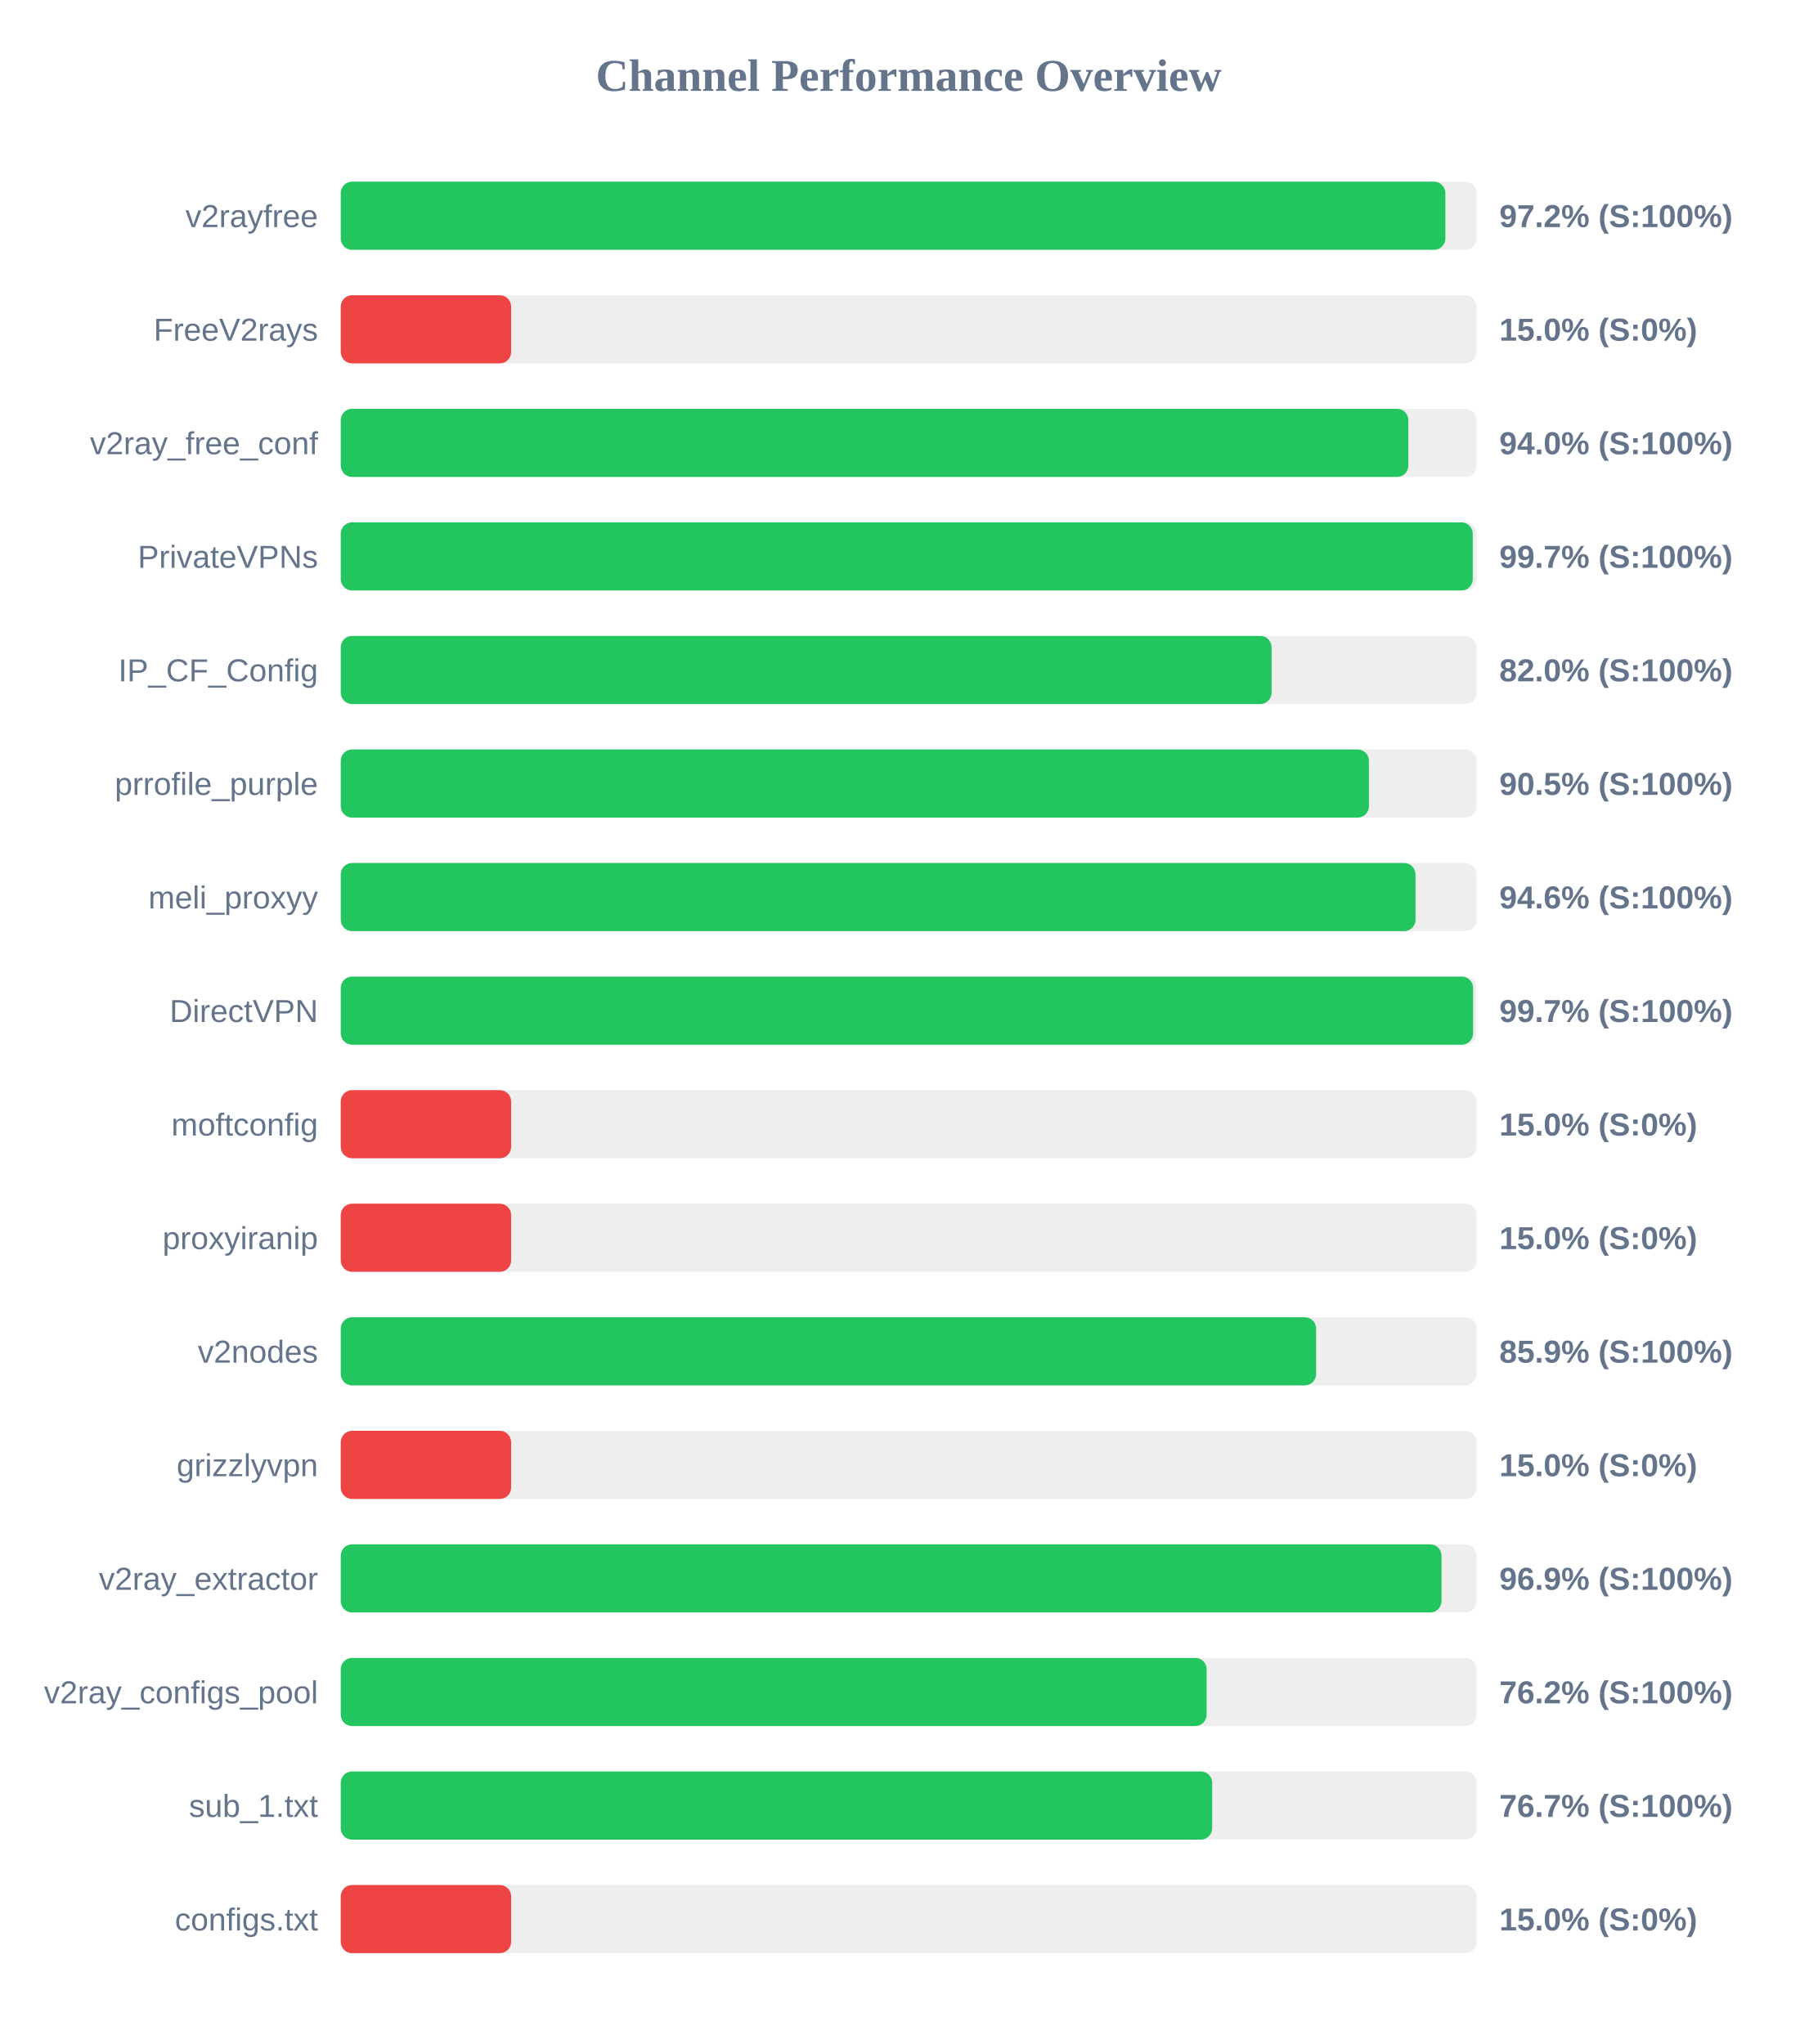
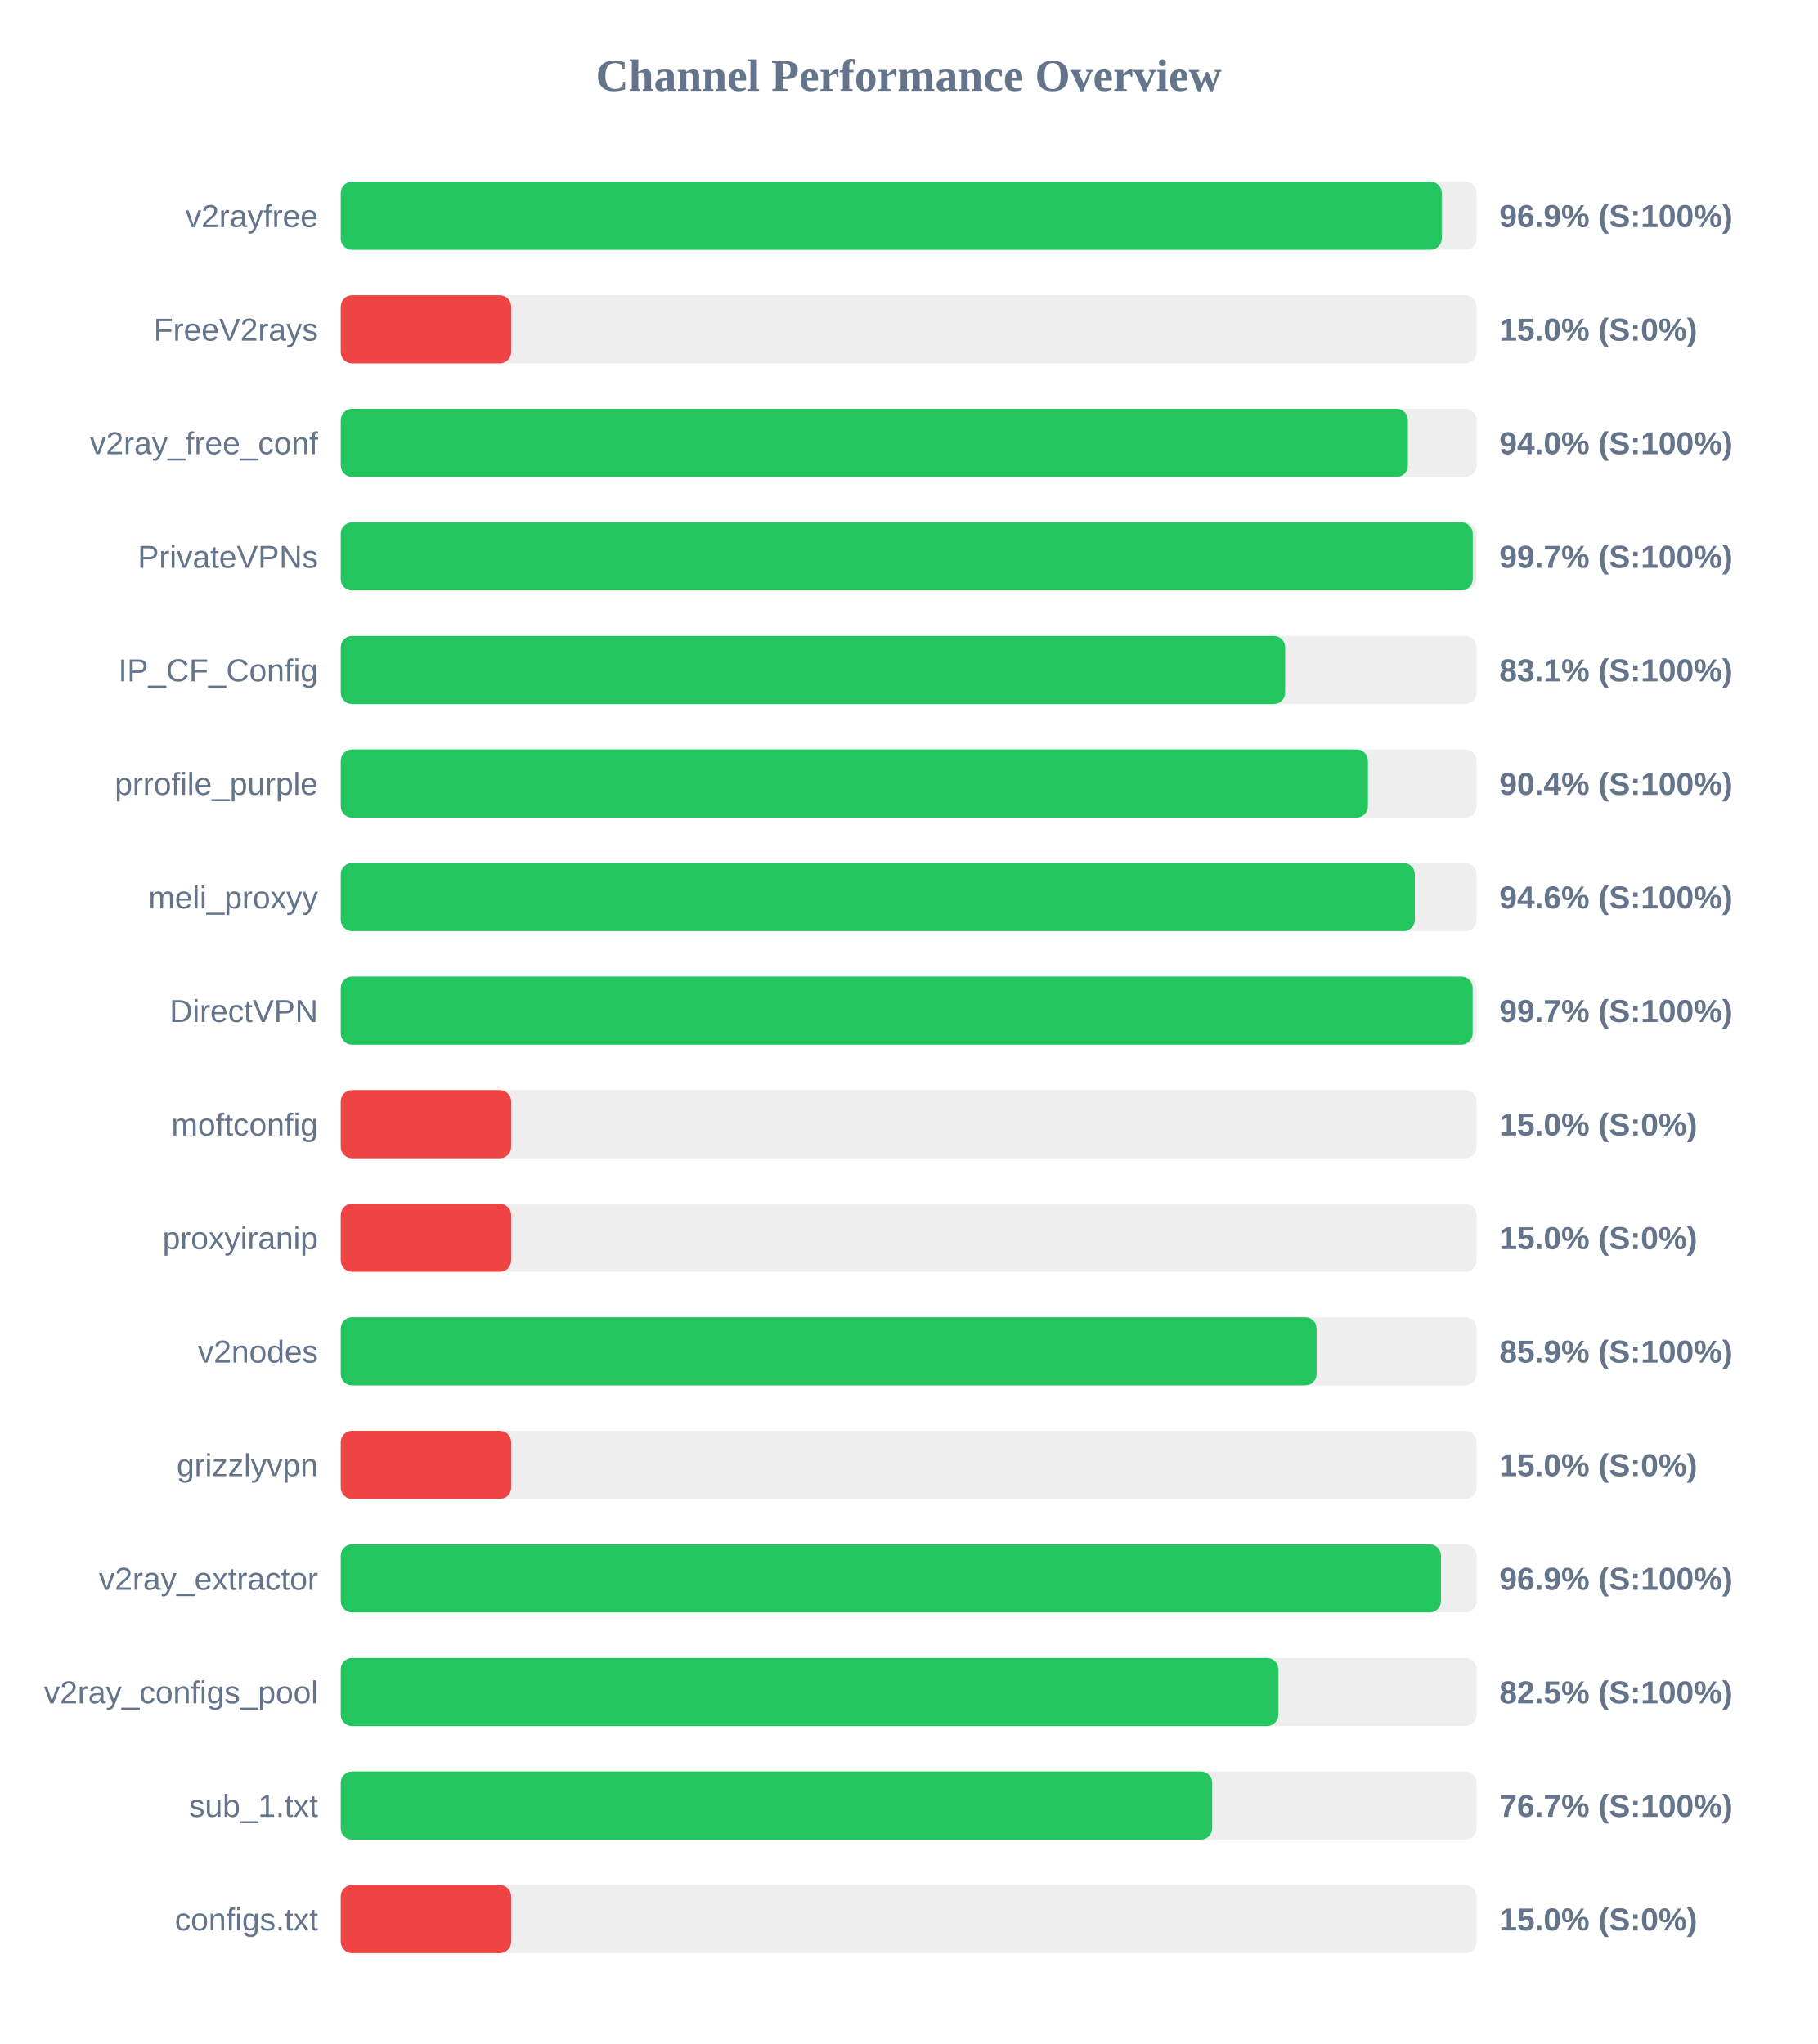
<svg xmlns="http://www.w3.org/2000/svg" width="800" height="900" version="1.1">
  <style>
        .row { font: 14px Arial; fill: #64748b; }
        .score { font: bold 14px Arial; fill: #64748b; }
    </style>
  <text x="400" y="40" text-anchor="middle" font-size="20px" font-weight="bold" fill="#64748b">Channel Performance Overview</text>
  <rect x="150" y="80" width="500" height="30" fill="#eee" rx="5" />
-   <rect x="150" y="80" width="486.25" height="30" fill="#22c55e" rx="5" />
+   <rect x="150" y="80" width="484.65" height="30" fill="#22c55e" rx="5" />
  <text x="140" y="100" text-anchor="end" class="row">v2rayfree</text>
-   <text x="660" y="100" text-anchor="start" class="score">97.2% (S:100%)</text>
+   <text x="660" y="100" text-anchor="start" class="score">96.9% (S:100%)</text>
  <rect x="150" y="130" width="500" height="30" fill="#eee" rx="5" />
  <rect x="150" y="130" width="75.0" height="30" fill="#ef4444" rx="5" />
  <text x="140" y="150" text-anchor="end" class="row">FreeV2rays</text>
  <text x="660" y="150" text-anchor="start" class="score">15.0% (S:0%)</text>
  <rect x="150" y="180" width="500" height="30" fill="#eee" rx="5" />
-   <rect x="150" y="180" width="469.95" height="30" fill="#22c55e" rx="5" />
+   <rect x="150" y="180" width="469.75" height="30" fill="#22c55e" rx="5" />
  <text x="140" y="200" text-anchor="end" class="row">v2ray_free_conf</text>
  <text x="660" y="200" text-anchor="start" class="score">94.0% (S:100%)</text>
  <rect x="150" y="230" width="500" height="30" fill="#eee" rx="5" />
  <rect x="150" y="230" width="498.3" height="30" fill="#22c55e" rx="5" />
  <text x="140" y="250" text-anchor="end" class="row">PrivateVPNs</text>
  <text x="660" y="250" text-anchor="start" class="score">99.7% (S:100%)</text>
  <rect x="150" y="280" width="500" height="30" fill="#eee" rx="5" />
-   <rect x="150" y="280" width="409.75" height="30" fill="#22c55e" rx="5" />
+   <rect x="150" y="280" width="415.7" height="30" fill="#22c55e" rx="5" />
  <text x="140" y="300" text-anchor="end" class="row">IP_CF_Config</text>
-   <text x="660" y="300" text-anchor="start" class="score">82.0% (S:100%)</text>
+   <text x="660" y="300" text-anchor="start" class="score">83.1% (S:100%)</text>
  <rect x="150" y="330" width="500" height="30" fill="#eee" rx="5" />
-   <rect x="150" y="330" width="452.6" height="30" fill="#22c55e" rx="5" />
+   <rect x="150" y="330" width="452.15" height="30" fill="#22c55e" rx="5" />
  <text x="140" y="350" text-anchor="end" class="row">prrofile_purple</text>
-   <text x="660" y="350" text-anchor="start" class="score">90.5% (S:100%)</text>
+   <text x="660" y="350" text-anchor="start" class="score">90.4% (S:100%)</text>
  <rect x="150" y="380" width="500" height="30" fill="#eee" rx="5" />
-   <rect x="150" y="380" width="473.1" height="30" fill="#22c55e" rx="5" />
+   <rect x="150" y="380" width="472.8" height="30" fill="#22c55e" rx="5" />
  <text x="140" y="400" text-anchor="end" class="row">meli_proxyy</text>
  <text x="660" y="400" text-anchor="start" class="score">94.6% (S:100%)</text>
  <rect x="150" y="430" width="500" height="30" fill="#eee" rx="5" />
-   <rect x="150" y="430" width="498.45" height="30" fill="#22c55e" rx="5" />
+   <rect x="150" y="430" width="498.25" height="30" fill="#22c55e" rx="5" />
  <text x="140" y="450" text-anchor="end" class="row">DirectVPN</text>
  <text x="660" y="450" text-anchor="start" class="score">99.7% (S:100%)</text>
  <rect x="150" y="480" width="500" height="30" fill="#eee" rx="5" />
  <rect x="150" y="480" width="75.0" height="30" fill="#ef4444" rx="5" />
  <text x="140" y="500" text-anchor="end" class="row">moftconfig</text>
  <text x="660" y="500" text-anchor="start" class="score">15.0% (S:0%)</text>
  <rect x="150" y="530" width="500" height="30" fill="#eee" rx="5" />
  <rect x="150" y="530" width="75.0" height="30" fill="#ef4444" rx="5" />
  <text x="140" y="550" text-anchor="end" class="row">proxyiranip</text>
  <text x="660" y="550" text-anchor="start" class="score">15.0% (S:0%)</text>
  <rect x="150" y="580" width="500" height="30" fill="#eee" rx="5" />
-   <rect x="150" y="580" width="429.35" height="30" fill="#22c55e" rx="5" />
+   <rect x="150" y="580" width="429.55" height="30" fill="#22c55e" rx="5" />
  <text x="140" y="600" text-anchor="end" class="row">v2nodes</text>
  <text x="660" y="600" text-anchor="start" class="score">85.9% (S:100%)</text>
  <rect x="150" y="630" width="500" height="30" fill="#eee" rx="5" />
  <rect x="150" y="630" width="75.0" height="30" fill="#ef4444" rx="5" />
  <text x="140" y="650" text-anchor="end" class="row">grizzlyvpn</text>
  <text x="660" y="650" text-anchor="start" class="score">15.0% (S:0%)</text>
  <rect x="150" y="680" width="500" height="30" fill="#eee" rx="5" />
-   <rect x="150" y="680" width="484.55" height="30" fill="#22c55e" rx="5" />
+   <rect x="150" y="680" width="484.3" height="30" fill="#22c55e" rx="5" />
  <text x="140" y="700" text-anchor="end" class="row">v2ray_extractor</text>
  <text x="660" y="700" text-anchor="start" class="score">96.9% (S:100%)</text>
  <rect x="150" y="730" width="500" height="30" fill="#eee" rx="5" />
-   <rect x="150" y="730" width="381.15" height="30" fill="#22c55e" rx="5" />
+   <rect x="150" y="730" width="412.7" height="30" fill="#22c55e" rx="5" />
  <text x="140" y="750" text-anchor="end" class="row">v2ray_configs_pool</text>
-   <text x="660" y="750" text-anchor="start" class="score">76.2% (S:100%)</text>
+   <text x="660" y="750" text-anchor="start" class="score">82.5% (S:100%)</text>
  <rect x="150" y="780" width="500" height="30" fill="#eee" rx="5" />
  <rect x="150" y="780" width="383.6" height="30" fill="#22c55e" rx="5" />
  <text x="140" y="800" text-anchor="end" class="row">sub_1.txt</text>
  <text x="660" y="800" text-anchor="start" class="score">76.7% (S:100%)</text>
  <rect x="150" y="830" width="500" height="30" fill="#eee" rx="5" />
  <rect x="150" y="830" width="75.0" height="30" fill="#ef4444" rx="5" />
  <text x="140" y="850" text-anchor="end" class="row">configs.txt</text>
  <text x="660" y="850" text-anchor="start" class="score">15.0% (S:0%)</text>
</svg>
